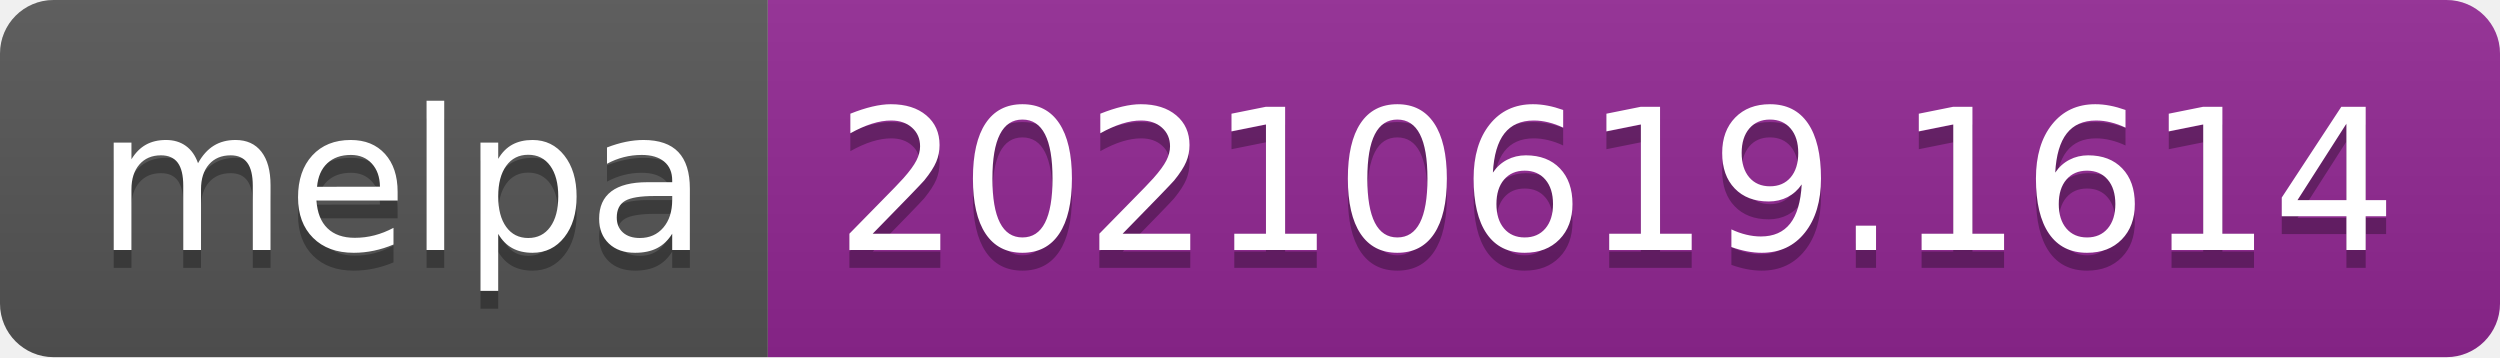
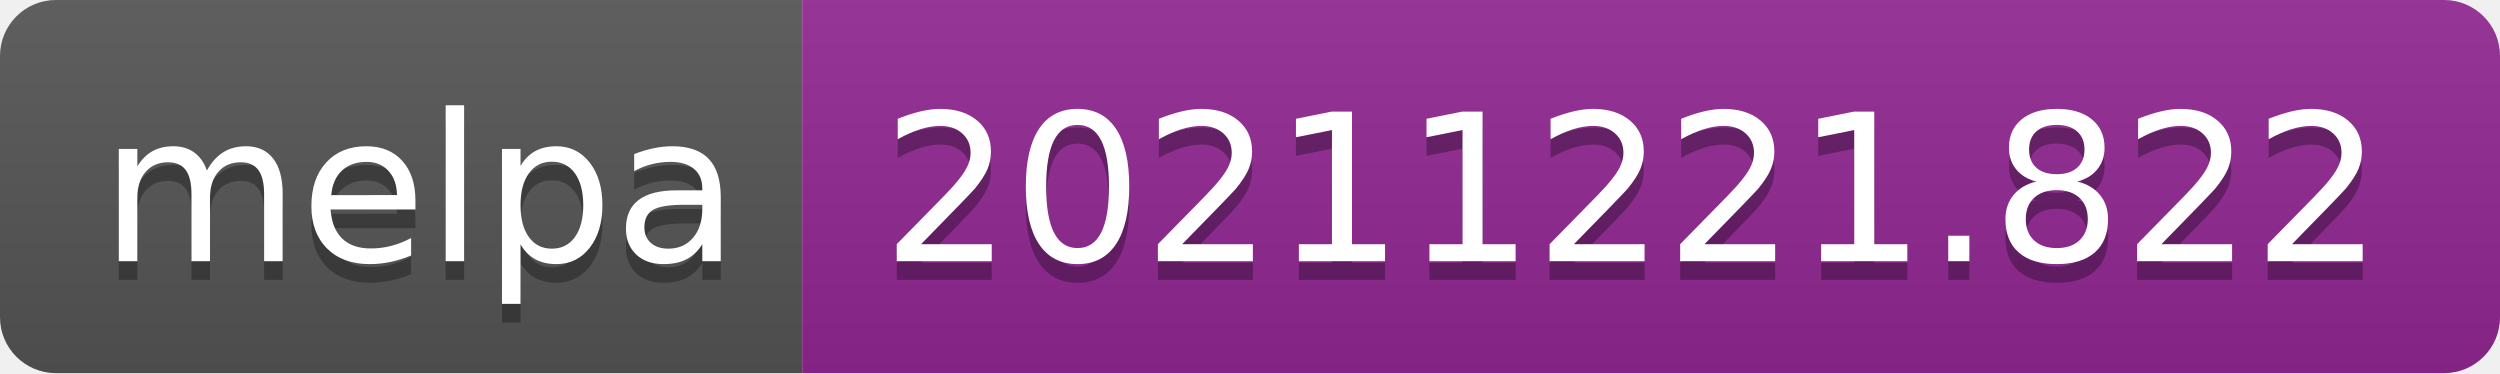
- <svg xmlns="http://www.w3.org/2000/svg" width="140" height="20" role="img" aria-label="melpa: 20210619.1614">
+ <svg xmlns="http://www.w3.org/2000/svg" width="134" height="20" role="img" aria-label="melpa: 20211221.822">
  <linearGradient id="s" x2="0" y2="100%">
    <stop offset="0" stop-color="#bbb" stop-opacity=".1" />
    <stop offset="1" stop-opacity=".1" />
  </linearGradient>
  <clipPath id="r">
-     <rect width="140" height="20" rx="3" fill="#fff" />
+     <rect width="134" height="20" rx="3" fill="#fff" />
  </clipPath>
  <g clip-path="url(#r)">
    <rect width="43" height="20" fill="#555" />
-     <rect x="43" width="97" height="20" fill="#922793" />
-     <rect width="140" height="20" fill="url(#s)" />
+     <rect x="43" width="91" height="20" fill="#922793" />
+     <rect width="134" height="20" fill="url(#s)" />
  </g>
  <g fill="#fff" text-anchor="middle" font-family="Verdana,Geneva,DejaVu Sans,sans-serif" text-rendering="geometricPrecision" font-size="110">
    <text aria-hidden="true" x="225" y="150" fill="#010101" fill-opacity=".3" transform="scale(.1)" textLength="330">melpa</text>
    <text x="225" y="140" transform="scale(.1)" fill="#fff" textLength="330">melpa</text>
-     <text aria-hidden="true" x="905" y="150" fill="#010101" fill-opacity=".3" transform="scale(.1)" textLength="870">20210619.1614</text>
-     <text x="905" y="140" transform="scale(.1)" fill="#fff" textLength="870">20210619.1614</text>
+     <text aria-hidden="true" x="875" y="150" fill="#010101" fill-opacity=".3" transform="scale(.1)" textLength="810">20211221.822</text>
+     <text x="875" y="140" transform="scale(.1)" fill="#fff" textLength="810">20211221.822</text>
  </g>
</svg>
